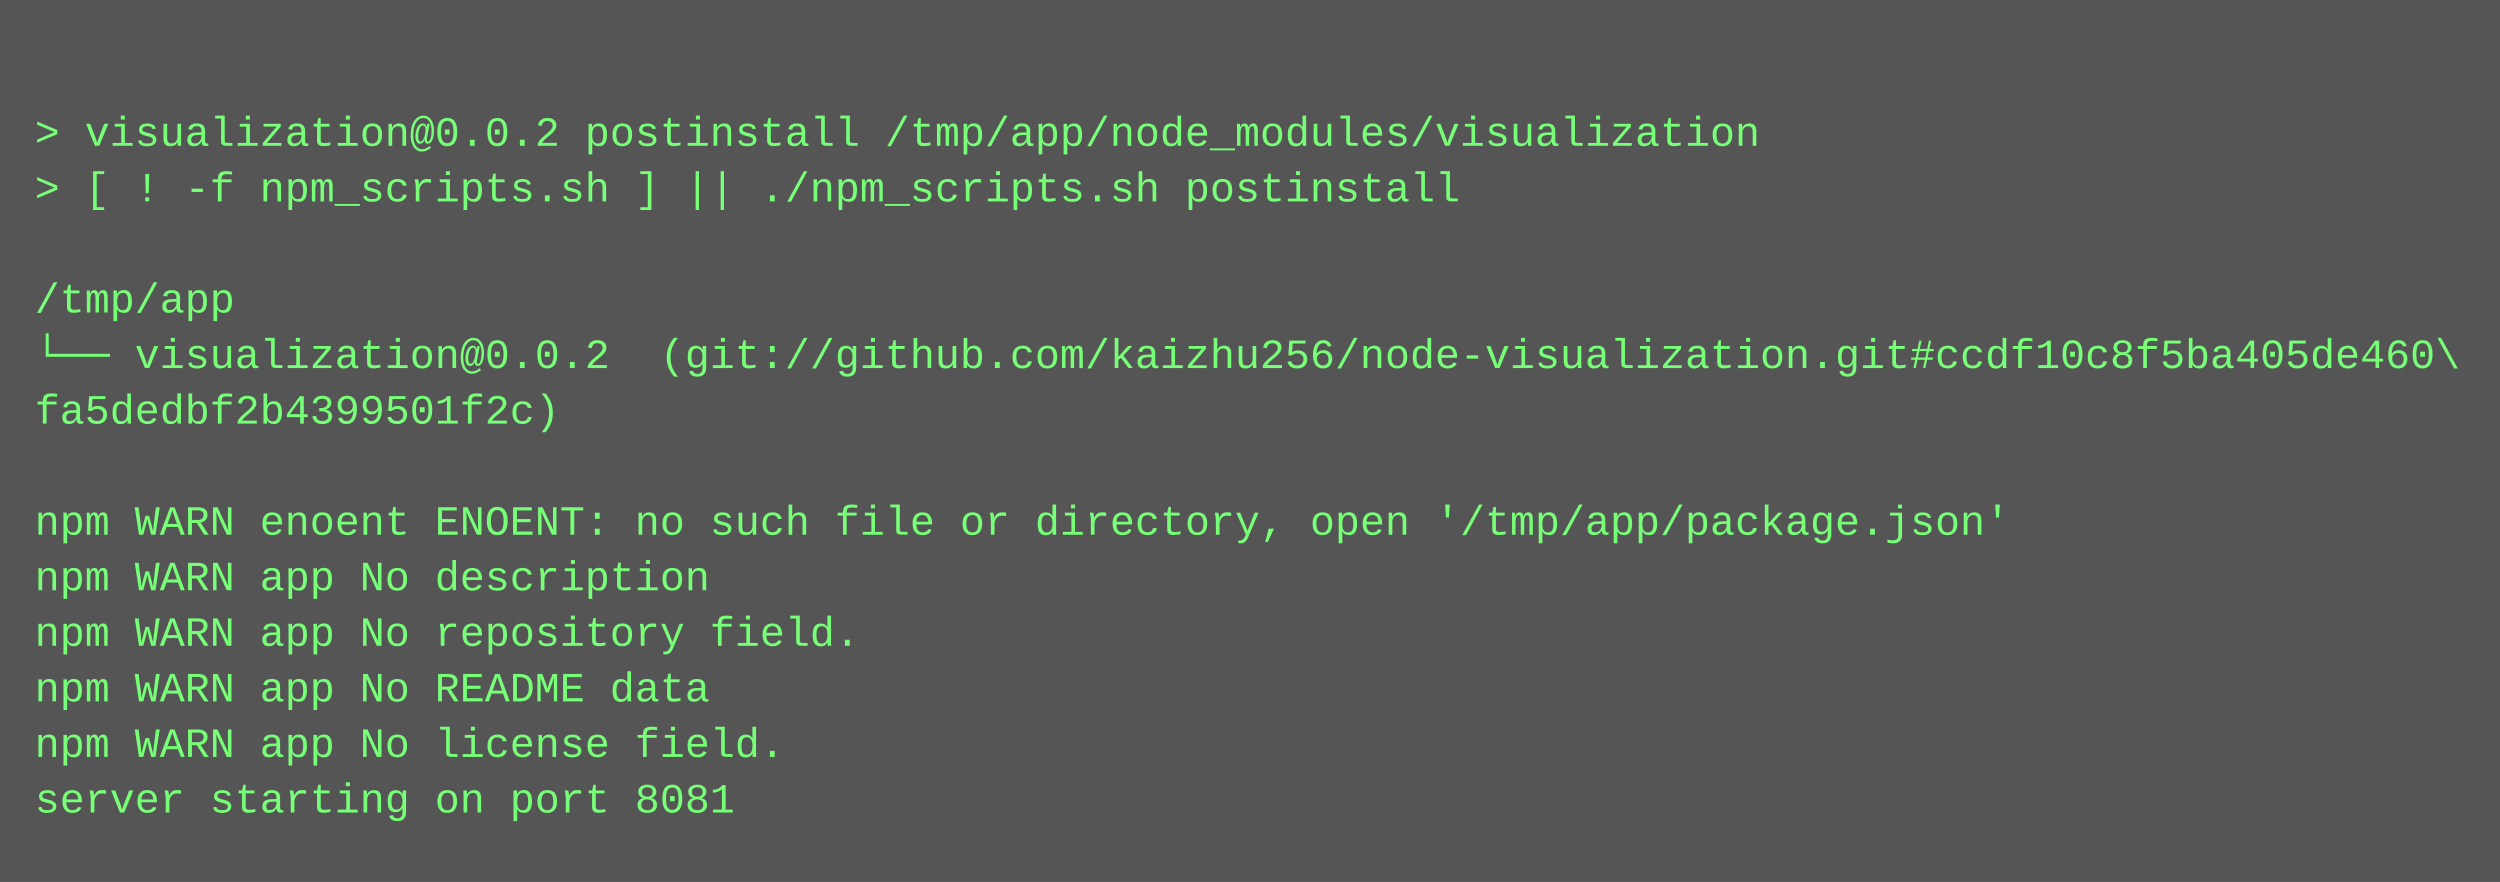
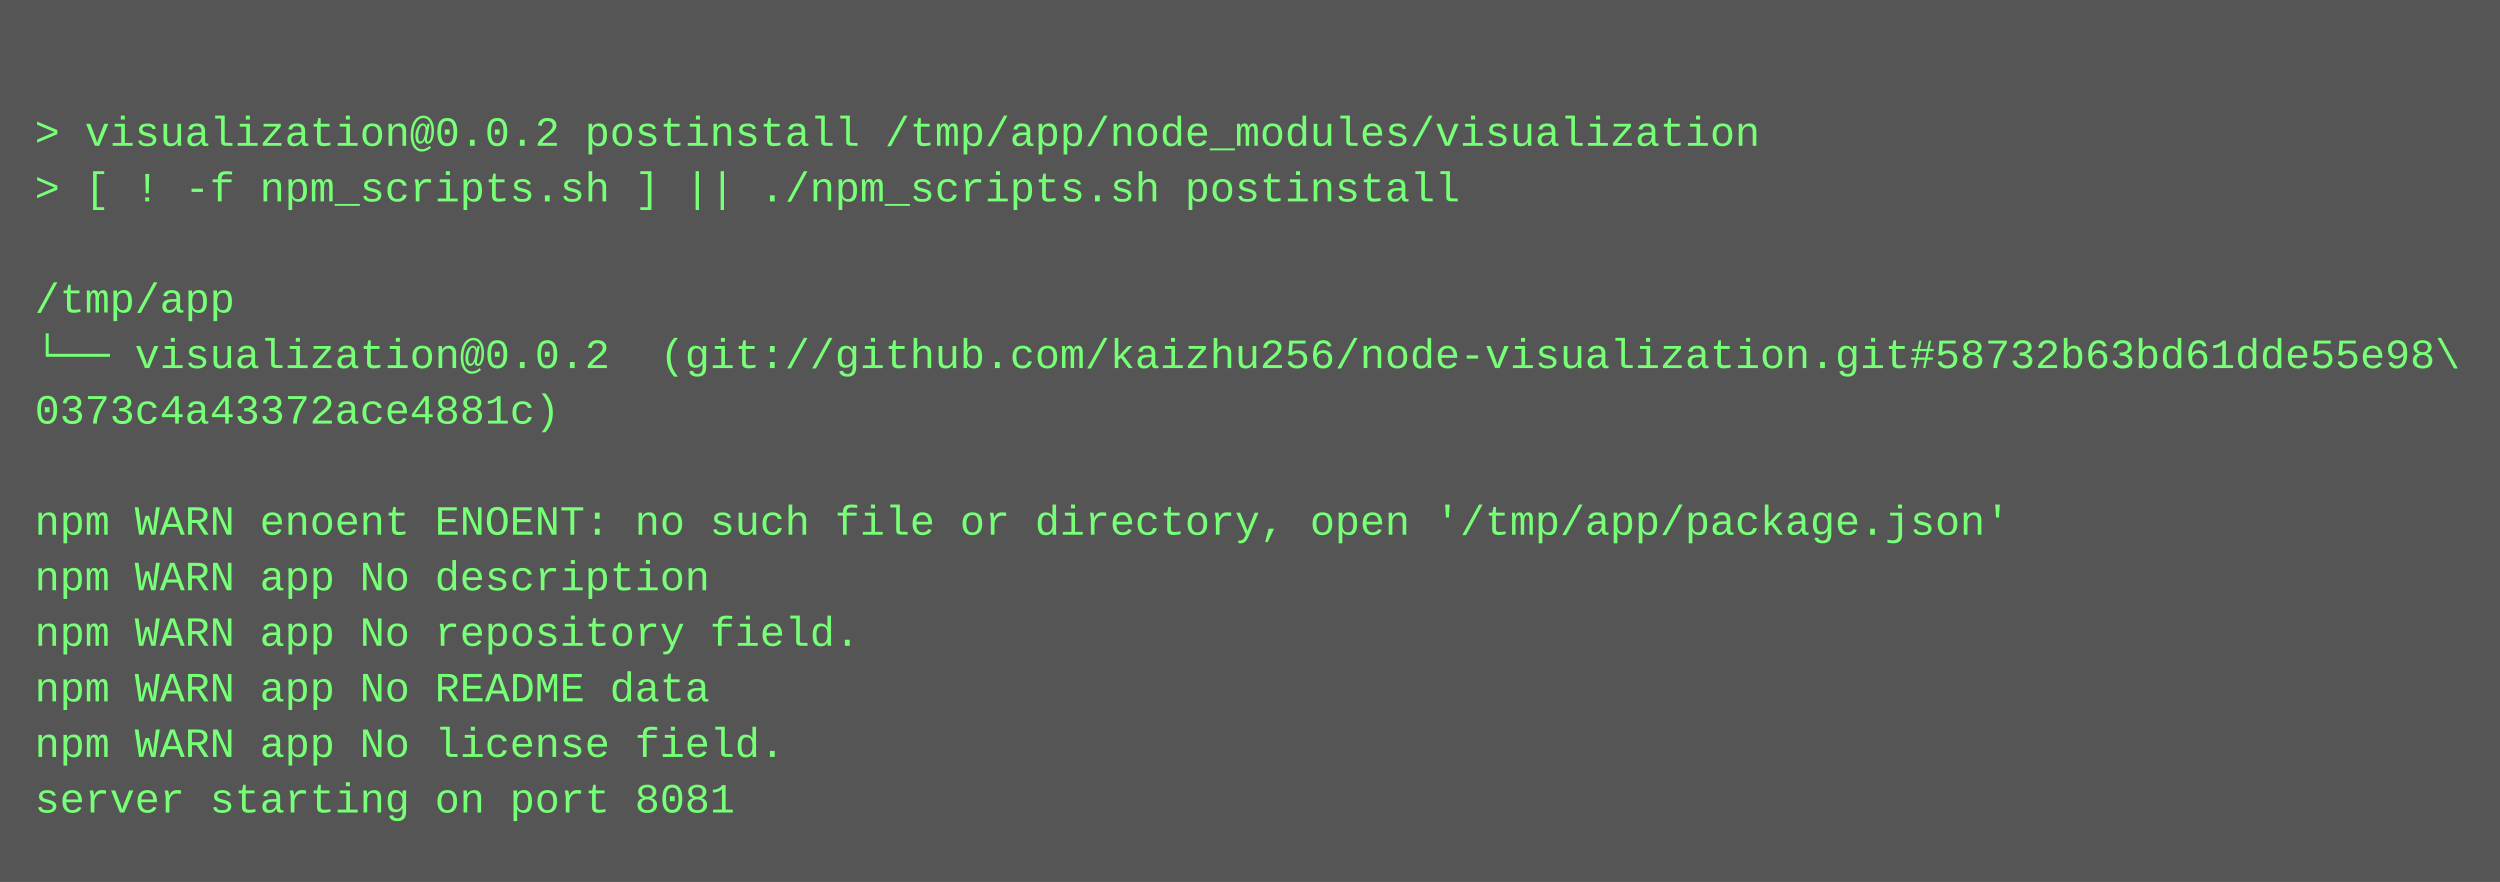
<svg xmlns="http://www.w3.org/2000/svg" height="254" width="720">
  <rect height="254" fill="#555" width="720" />
  <text fill="#7f7" font-family="Courier New" font-size="12" xml:space="preserve">
    <tspan x="10" y="26" />
    <tspan x="10" y="42">&gt; visualization@0.0.2 postinstall /tmp/app/node_modules/visualization</tspan>
    <tspan x="10" y="58">&gt; [ ! -f npm_scripts.sh ] || ./npm_scripts.sh postinstall</tspan>
    <tspan x="10" y="74" />
    <tspan x="10" y="90">/tmp/app</tspan>
-     <tspan x="10" y="106">└── visualization@0.0.2  (git://github.com/kaizhu256/node-visualization.git#ccdf10c8f5ba405de460\</tspan>
-     <tspan x="10" y="122">fa5dedbf2b4399501f2c)</tspan>
+     <tspan x="10" y="106">└── visualization@0.0.2  (git://github.com/kaizhu256/node-visualization.git#58732b63bd61dde55e98\</tspan>
+     <tspan x="10" y="122">0373c4a43372ace4881c)</tspan>
    <tspan x="10" y="138" />
    <tspan x="10" y="154">npm WARN enoent ENOENT: no such file or directory, open '/tmp/app/package.json'</tspan>
    <tspan x="10" y="170">npm WARN app No description</tspan>
    <tspan x="10" y="186">npm WARN app No repository field.</tspan>
    <tspan x="10" y="202">npm WARN app No README data</tspan>
    <tspan x="10" y="218">npm WARN app No license field.</tspan>
    <tspan x="10" y="234">server starting on port 8081</tspan>
  </text>
</svg>
